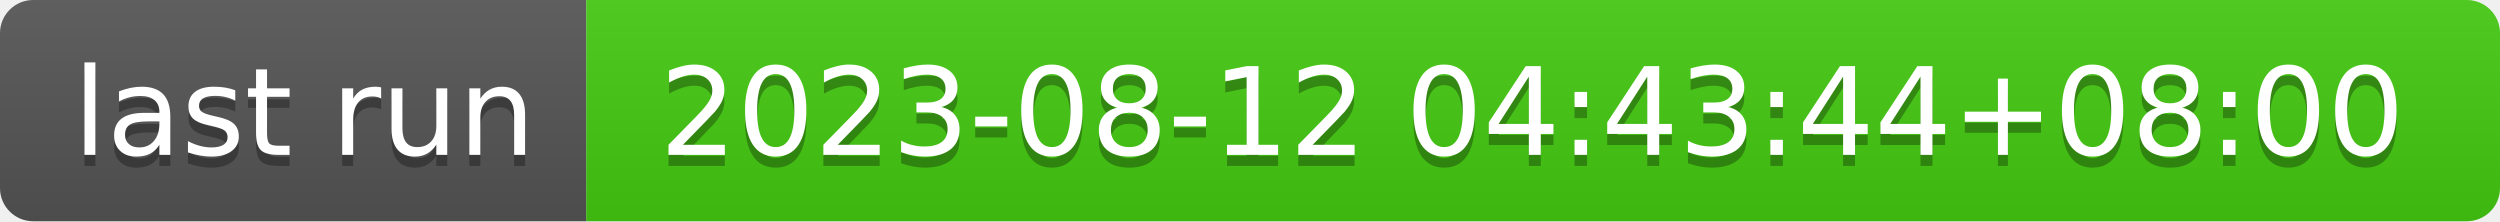
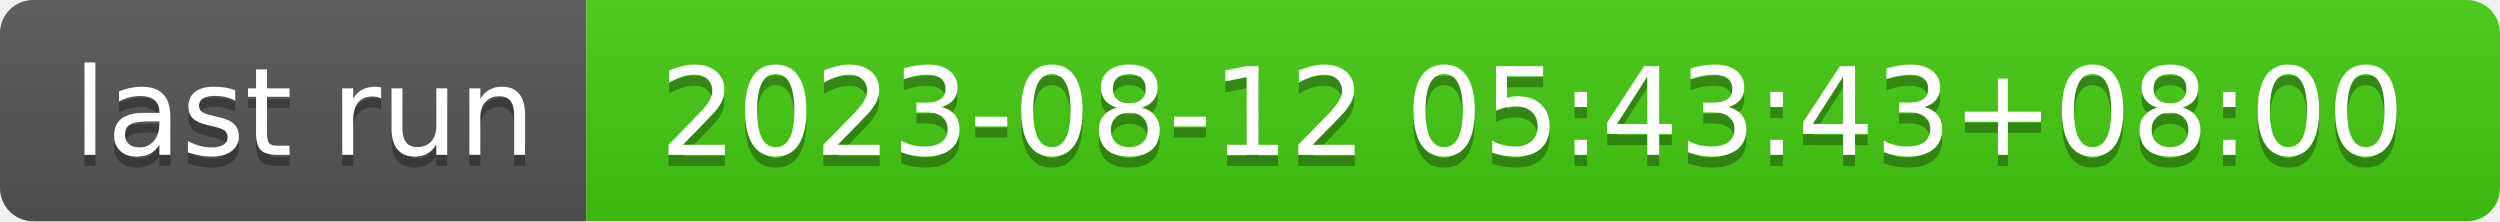
- <svg xmlns="http://www.w3.org/2000/svg" width="226" height="20" role="img" aria-label="last run: 2023-08-12 04:43:44+08:00">
+ <svg xmlns="http://www.w3.org/2000/svg" width="226" height="20" role="img" aria-label="last run: 2023-08-12 05:43:43+08:00">
  <linearGradient id="s" x2="0" y2="100%">
    <stop offset="0" stop-color="#bbb" stop-opacity=".1" />
    <stop offset="1" stop-opacity=".1" />
  </linearGradient>
  <clipPath id="r">
    <rect width="226" height="20" rx="3" fill="#fff" />
  </clipPath>
  <g clip-path="url(#r)">
    <rect width="53" height="20" fill="#555" />
    <rect x="53" width="173" height="20" fill="#4c1" />
    <rect width="226" height="20" fill="url(#s)" />
  </g>
  <g fill="#fff" text-anchor="middle" font-family="Verdana,Geneva,DejaVu Sans,sans-serif" text-rendering="geometricPrecision" font-size="110">
    <text aria-hidden="true" x="275" y="150" fill="#010101" fill-opacity=".3" transform="scale(.1)" textLength="430">last run</text>
    <text x="275" y="140" transform="scale(.1)" fill="#fff" textLength="430">last run</text>
-     <text aria-hidden="true" x="1385" y="150" fill="#010101" fill-opacity=".3" transform="scale(.1)" textLength="1630">2023-08-12 04:43:44+08:00</text>
-     <text x="1385" y="140" transform="scale(.1)" fill="#fff" textLength="1630">2023-08-12 04:43:44+08:00</text>
+     <text aria-hidden="true" x="1385" y="150" fill="#010101" fill-opacity=".3" transform="scale(.1)" textLength="1630">2023-08-12 05:43:43+08:00</text>
+     <text x="1385" y="140" transform="scale(.1)" fill="#fff" textLength="1630">2023-08-12 05:43:43+08:00</text>
  </g>
</svg>
